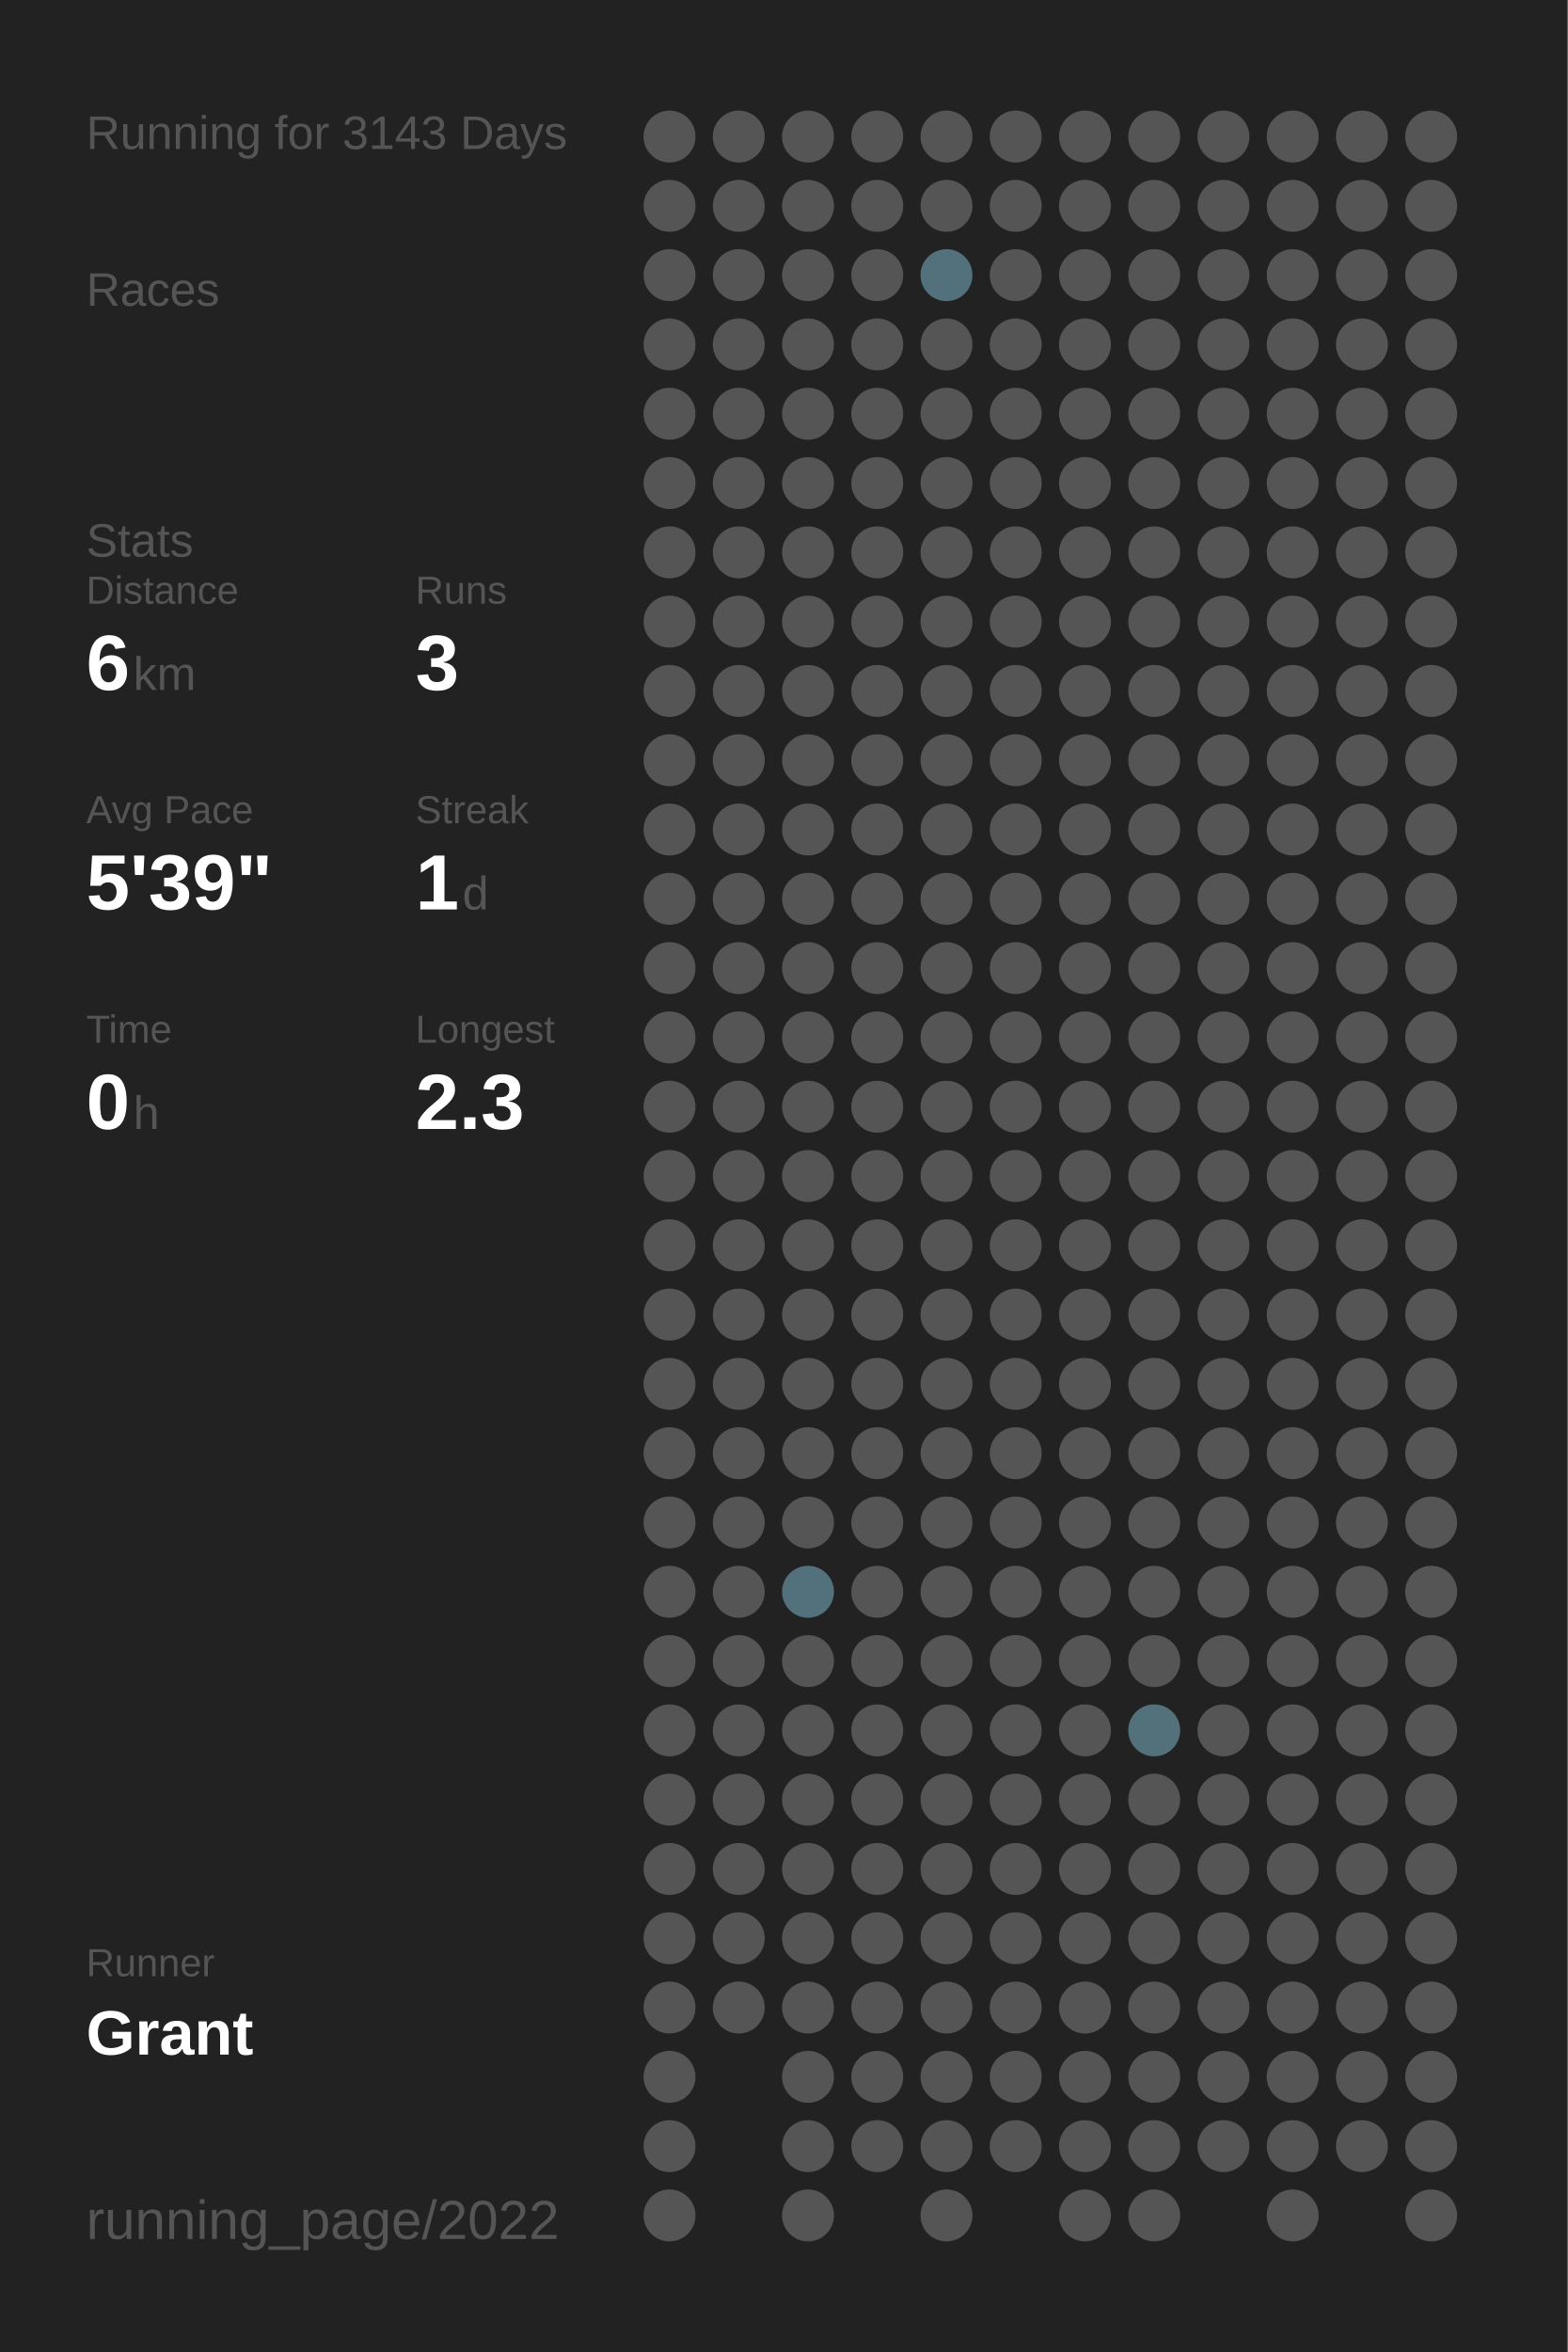
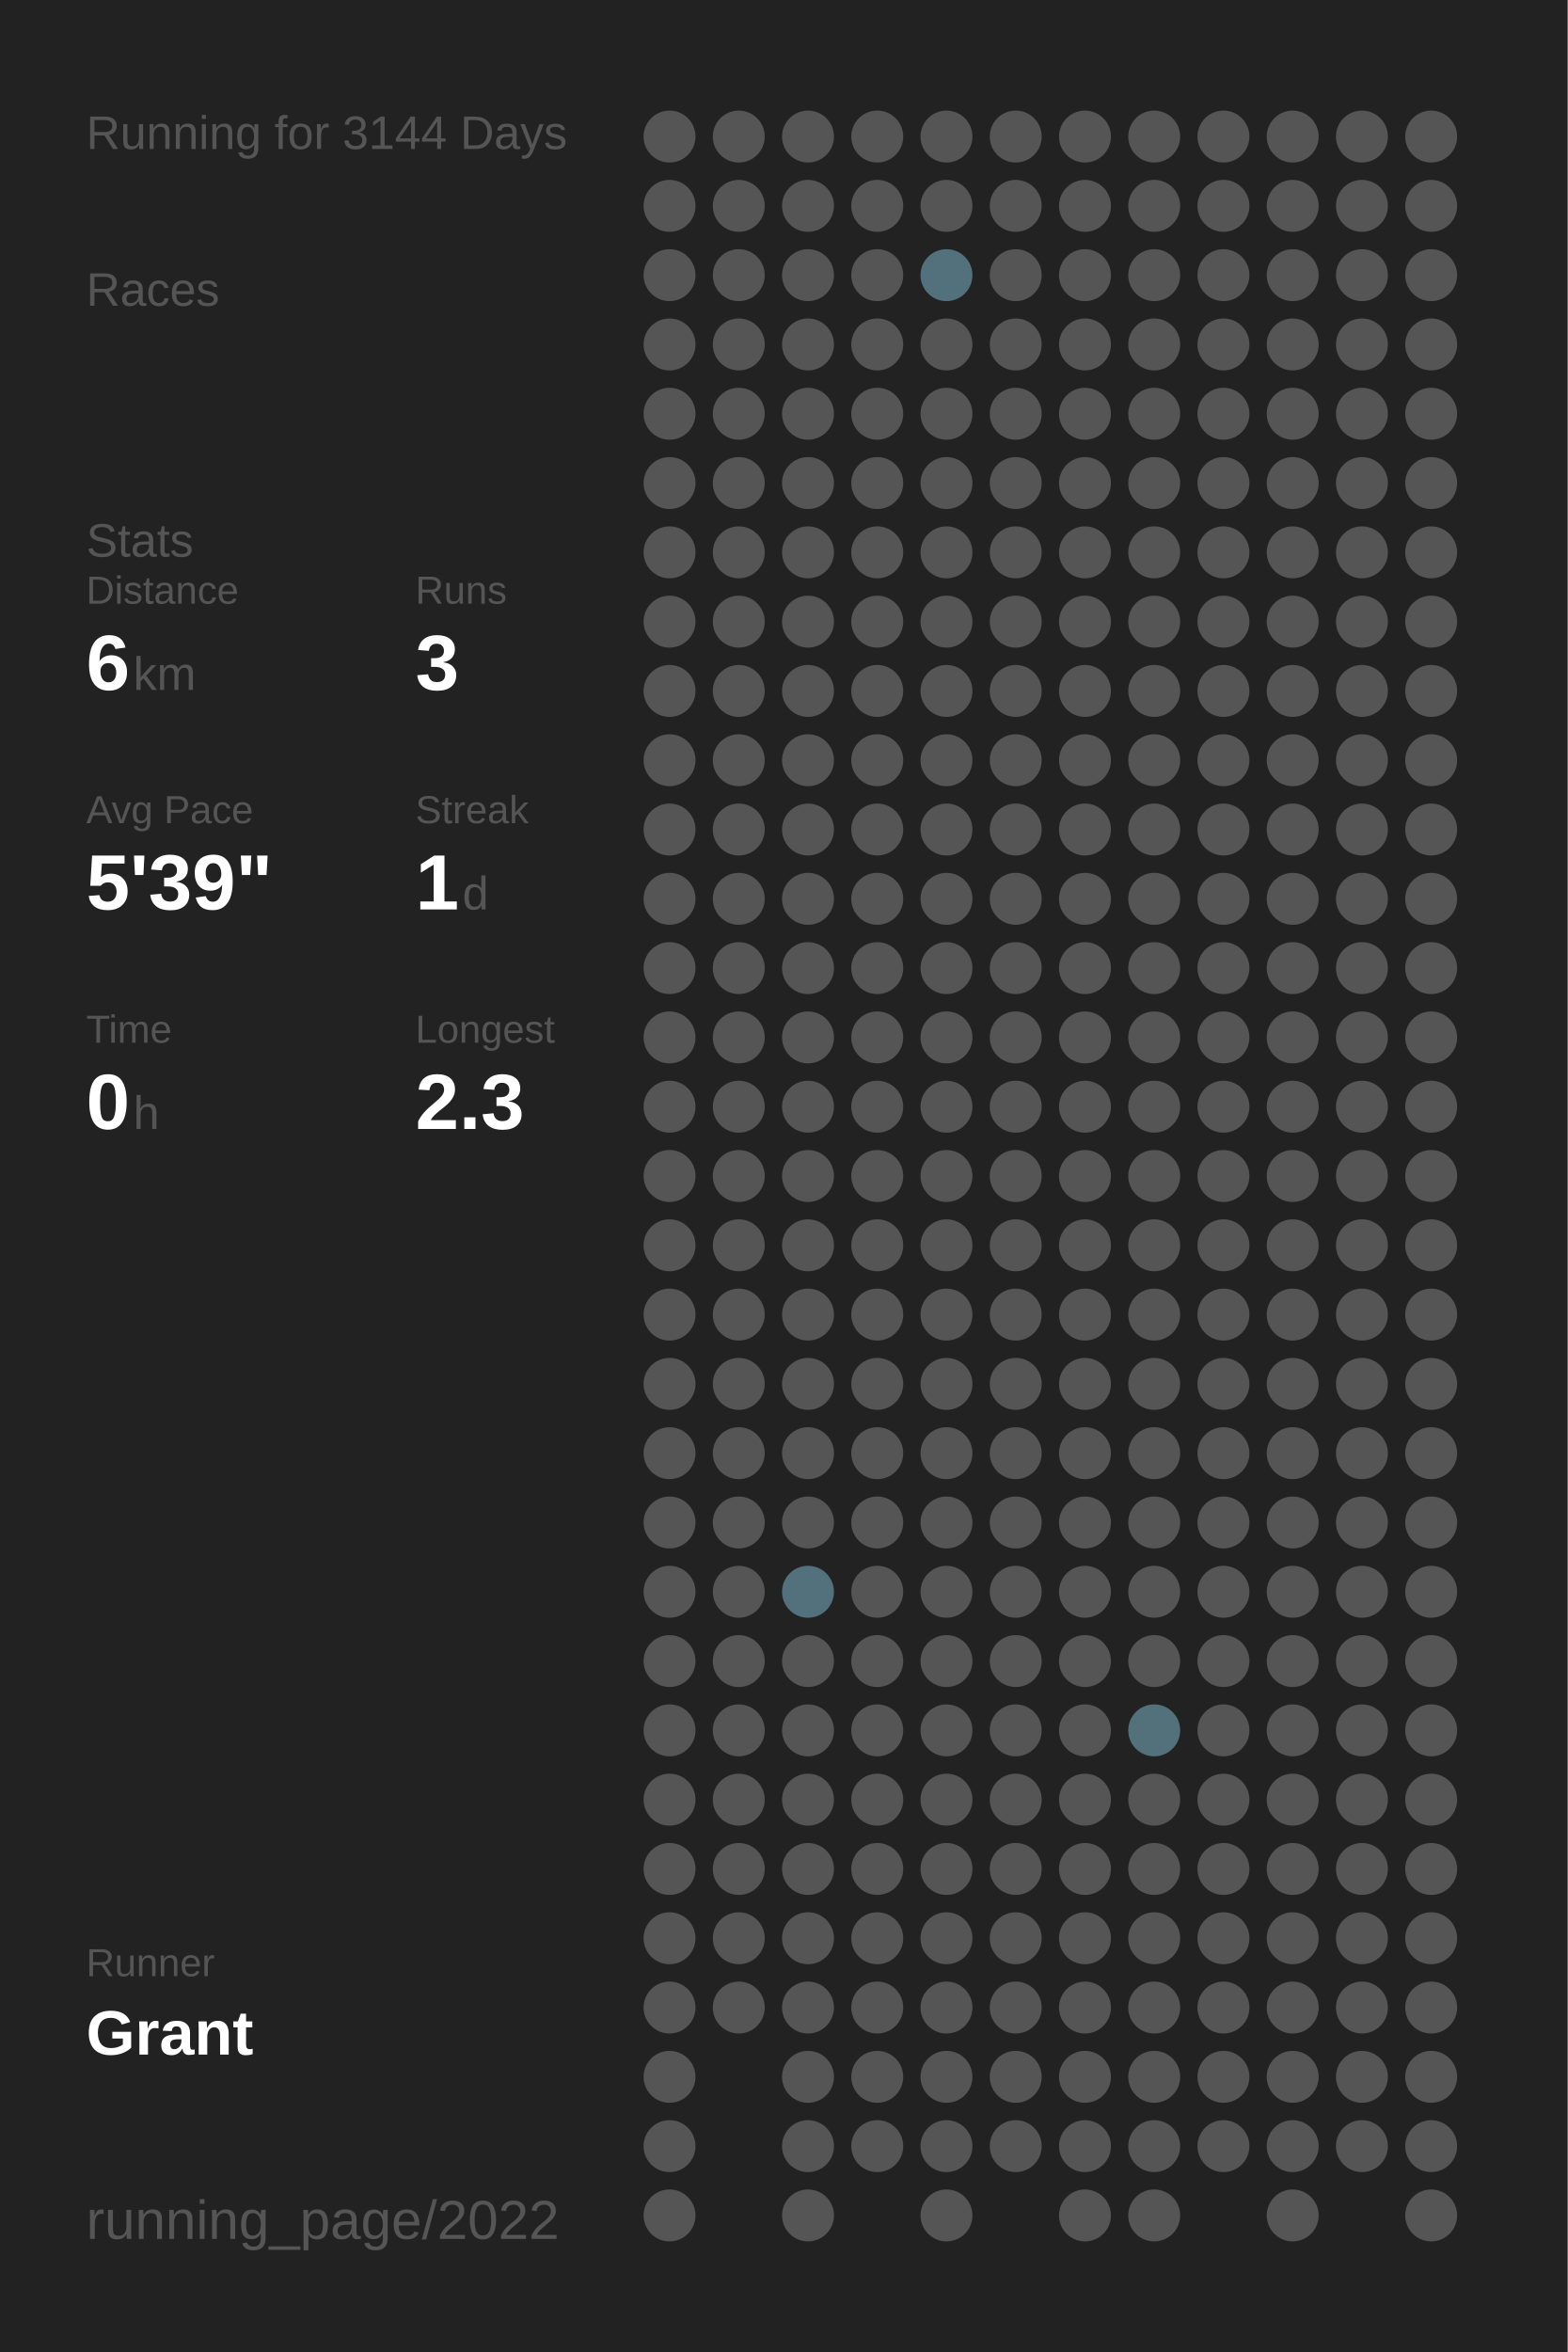
<svg xmlns="http://www.w3.org/2000/svg" baseProfile="full" height="300mm" version="1.1" viewBox="0,0,200,300" width="200mm">
  <defs />
  <rect fill="#222222" height="300" width="200" x="0" y="0" />
-   <text fill="#555555" style="font-size:6px; font-family:Arial;" x="11" y="19">Running for 3143 Days</text>
+   <text fill="#555555" style="font-size:6px; font-family:Arial;" x="11" y="19">Running for 3144 Days</text>
  <text fill="#555555" style="font-size:6px; font-family:Arial;" x="11" y="39">Races</text>
  <text fill="#555555" style="font-size:6px; font-family:Arial;" x="11" y="71">Stats</text>
  <text fill="#555555" style="font-size:5px; font-family:Arial;" x="11" y="77">Distance</text>
  <text fill="#FFFFFF" style="font-size:10px; font-family:Arial; font-weight:bold;" x="11" y="88">6</text>
  <text fill="#555555" style="font-size:6px; font-family:Arial;" x="17" y="88">km</text>
  <text fill="#555555" style="font-size:5px; font-family:Arial;" x="53" y="77">Runs</text>
  <text fill="#FFFFFF" style="font-size:10px; font-family:Arial; font-weight:bold;" x="53" y="88">3</text>
  <text fill="#555555" style="font-size:5px; font-family:Arial;" x="11" y="105">Avg Pace</text>
  <text fill="#FFFFFF" style="font-size:10px; font-family:Arial; font-weight:bold;" x="11" y="116">5'39"</text>
  <text fill="#555555" style="font-size:5px; font-family:Arial;" x="53" y="105">Streak</text>
  <text fill="#FFFFFF" style="font-size:10px; font-family:Arial; font-weight:bold;" x="53" y="116">1</text>
  <text fill="#555555" style="font-size:6px; font-family:Arial;" x="59" y="116">d</text>
  <text fill="#555555" style="font-size:5px; font-family:Arial;" x="11" y="133">Time</text>
  <text fill="#FFFFFF" style="font-size:10px; font-family:Arial; font-weight:bold;" x="11" y="144">0</text>
  <text fill="#555555" style="font-size:6px; font-family:Arial;" x="17" y="144">h</text>
  <text fill="#555555" style="font-size:5px; font-family:Arial;" x="53" y="133">Longest</text>
  <text fill="#FFFFFF" style="font-size:10px; font-family:Arial; font-weight:bold;" x="53" y="144">2.3</text>
  <text fill="#555555" style="font-size:5px; font-family:Arial;" x="11" y="252.065">Runner</text>
  <text fill="#FFFFFF" style="font-size:8px; font-family:Arial; font-weight:bold;" x="11" y="262.065">Grant</text>
  <text fill="#555555" style="font-size:7px; font-family:Arial;" x="11" y="285.581">running_page/2022</text>
  <circle cx="85.417" cy="17.419" fill="#555555" r="3.312" />
  <circle cx="85.417" cy="26.258" fill="#555555" r="3.312" />
  <circle cx="85.417" cy="35.097" fill="#555555" r="3.312" />
  <circle cx="85.417" cy="43.935" fill="#555555" r="3.312" />
  <circle cx="85.417" cy="52.774" fill="#555555" r="3.312" />
  <circle cx="85.417" cy="61.613" fill="#555555" r="3.312" />
  <circle cx="85.417" cy="70.452" fill="#555555" r="3.312" />
  <circle cx="85.417" cy="79.29" fill="#555555" r="3.312" />
  <circle cx="85.417" cy="88.129" fill="#555555" r="3.312" />
  <circle cx="85.417" cy="96.968" fill="#555555" r="3.312" />
  <circle cx="85.417" cy="105.806" fill="#555555" r="3.312" />
  <circle cx="85.417" cy="114.645" fill="#555555" r="3.312" />
  <circle cx="85.417" cy="123.484" fill="#555555" r="3.312" />
  <circle cx="85.417" cy="132.323" fill="#555555" r="3.312" />
  <circle cx="85.417" cy="141.161" fill="#555555" r="3.312" />
  <circle cx="85.417" cy="150" fill="#555555" r="3.312" />
  <circle cx="85.417" cy="158.839" fill="#555555" r="3.312" />
  <circle cx="85.417" cy="167.677" fill="#555555" r="3.312" />
  <circle cx="85.417" cy="176.516" fill="#555555" r="3.312" />
  <circle cx="85.417" cy="185.355" fill="#555555" r="3.312" />
  <circle cx="85.417" cy="194.194" fill="#555555" r="3.312" />
  <circle cx="85.417" cy="203.032" fill="#555555" r="3.312" />
  <circle cx="85.417" cy="211.871" fill="#555555" r="3.312" />
  <circle cx="85.417" cy="220.71" fill="#555555" r="3.312" />
  <circle cx="85.417" cy="229.548" fill="#555555" r="3.312" />
  <circle cx="85.417" cy="238.387" fill="#555555" r="3.312" />
  <circle cx="85.417" cy="247.226" fill="#555555" r="3.312" />
  <circle cx="85.417" cy="256.065" fill="#555555" r="3.312" />
  <circle cx="85.417" cy="264.903" fill="#555555" r="3.312" />
  <circle cx="85.417" cy="273.742" fill="#555555" r="3.312" />
  <circle cx="85.417" cy="282.581" fill="#555555" r="3.312" />
  <circle cx="94.25" cy="17.419" fill="#555555" r="3.312" />
  <circle cx="94.25" cy="26.258" fill="#555555" r="3.312" />
  <circle cx="94.25" cy="35.097" fill="#555555" r="3.312" />
  <circle cx="94.25" cy="43.935" fill="#555555" r="3.312" />
  <circle cx="94.25" cy="52.774" fill="#555555" r="3.312" />
  <circle cx="94.25" cy="61.613" fill="#555555" r="3.312" />
  <circle cx="94.25" cy="70.452" fill="#555555" r="3.312" />
  <circle cx="94.25" cy="79.29" fill="#555555" r="3.312" />
  <circle cx="94.25" cy="88.129" fill="#555555" r="3.312" />
  <circle cx="94.25" cy="96.968" fill="#555555" r="3.312" />
  <circle cx="94.25" cy="105.806" fill="#555555" r="3.312" />
  <circle cx="94.25" cy="114.645" fill="#555555" r="3.312" />
  <circle cx="94.25" cy="123.484" fill="#555555" r="3.312" />
  <circle cx="94.25" cy="132.323" fill="#555555" r="3.312" />
  <circle cx="94.25" cy="141.161" fill="#555555" r="3.312" />
  <circle cx="94.25" cy="150" fill="#555555" r="3.312" />
  <circle cx="94.25" cy="158.839" fill="#555555" r="3.312" />
  <circle cx="94.25" cy="167.677" fill="#555555" r="3.312" />
  <circle cx="94.25" cy="176.516" fill="#555555" r="3.312" />
  <circle cx="94.25" cy="185.355" fill="#555555" r="3.312" />
  <circle cx="94.25" cy="194.194" fill="#555555" r="3.312" />
  <circle cx="94.25" cy="203.032" fill="#555555" r="3.312" />
  <circle cx="94.25" cy="211.871" fill="#555555" r="3.312" />
  <circle cx="94.25" cy="220.71" fill="#555555" r="3.312" />
  <circle cx="94.25" cy="229.548" fill="#555555" r="3.312" />
  <circle cx="94.25" cy="238.387" fill="#555555" r="3.312" />
  <circle cx="94.25" cy="247.226" fill="#555555" r="3.312" />
  <circle cx="94.25" cy="256.065" fill="#555555" r="3.312" />
  <circle cx="103.083" cy="17.419" fill="#555555" r="3.312" />
  <circle cx="103.083" cy="26.258" fill="#555555" r="3.312" />
  <circle cx="103.083" cy="35.097" fill="#555555" r="3.312" />
  <circle cx="103.083" cy="43.935" fill="#555555" r="3.312" />
  <circle cx="103.083" cy="52.774" fill="#555555" r="3.312" />
  <circle cx="103.083" cy="61.613" fill="#555555" r="3.312" />
  <circle cx="103.083" cy="70.452" fill="#555555" r="3.312" />
  <circle cx="103.083" cy="79.29" fill="#555555" r="3.312" />
  <circle cx="103.083" cy="88.129" fill="#555555" r="3.312" />
  <circle cx="103.083" cy="96.968" fill="#555555" r="3.312" />
  <circle cx="103.083" cy="105.806" fill="#555555" r="3.312" />
  <circle cx="103.083" cy="114.645" fill="#555555" r="3.312" />
  <circle cx="103.083" cy="123.484" fill="#555555" r="3.312" />
  <circle cx="103.083" cy="132.323" fill="#555555" r="3.312" />
  <circle cx="103.083" cy="141.161" fill="#555555" r="3.312" />
  <circle cx="103.083" cy="150" fill="#555555" r="3.312" />
  <circle cx="103.083" cy="158.839" fill="#555555" r="3.312" />
  <circle cx="103.083" cy="167.677" fill="#555555" r="3.312" />
  <circle cx="103.083" cy="176.516" fill="#555555" r="3.312" />
  <circle cx="103.083" cy="185.355" fill="#555555" r="3.312" />
  <circle cx="103.083" cy="194.194" fill="#555555" r="3.312" />
  <circle cx="103.083" cy="203.032" fill="#53717c" r="3.312" />
  <circle cx="103.083" cy="211.871" fill="#555555" r="3.312" />
  <circle cx="103.083" cy="220.71" fill="#555555" r="3.312" />
  <circle cx="103.083" cy="229.548" fill="#555555" r="3.312" />
  <circle cx="103.083" cy="238.387" fill="#555555" r="3.312" />
  <circle cx="103.083" cy="247.226" fill="#555555" r="3.312" />
  <circle cx="103.083" cy="256.065" fill="#555555" r="3.312" />
  <circle cx="103.083" cy="264.903" fill="#555555" r="3.312" />
  <circle cx="103.083" cy="273.742" fill="#555555" r="3.312" />
  <circle cx="103.083" cy="282.581" fill="#555555" r="3.312" />
  <circle cx="111.917" cy="17.419" fill="#555555" r="3.312" />
  <circle cx="111.917" cy="26.258" fill="#555555" r="3.312" />
  <circle cx="111.917" cy="35.097" fill="#555555" r="3.312" />
  <circle cx="111.917" cy="43.935" fill="#555555" r="3.312" />
  <circle cx="111.917" cy="52.774" fill="#555555" r="3.312" />
  <circle cx="111.917" cy="61.613" fill="#555555" r="3.312" />
  <circle cx="111.917" cy="70.452" fill="#555555" r="3.312" />
  <circle cx="111.917" cy="79.29" fill="#555555" r="3.312" />
  <circle cx="111.917" cy="88.129" fill="#555555" r="3.312" />
  <circle cx="111.917" cy="96.968" fill="#555555" r="3.312" />
  <circle cx="111.917" cy="105.806" fill="#555555" r="3.312" />
  <circle cx="111.917" cy="114.645" fill="#555555" r="3.312" />
  <circle cx="111.917" cy="123.484" fill="#555555" r="3.312" />
  <circle cx="111.917" cy="132.323" fill="#555555" r="3.312" />
  <circle cx="111.917" cy="141.161" fill="#555555" r="3.312" />
  <circle cx="111.917" cy="150" fill="#555555" r="3.312" />
  <circle cx="111.917" cy="158.839" fill="#555555" r="3.312" />
  <circle cx="111.917" cy="167.677" fill="#555555" r="3.312" />
  <circle cx="111.917" cy="176.516" fill="#555555" r="3.312" />
  <circle cx="111.917" cy="185.355" fill="#555555" r="3.312" />
  <circle cx="111.917" cy="194.194" fill="#555555" r="3.312" />
  <circle cx="111.917" cy="203.032" fill="#555555" r="3.312" />
  <circle cx="111.917" cy="211.871" fill="#555555" r="3.312" />
  <circle cx="111.917" cy="220.71" fill="#555555" r="3.312" />
  <circle cx="111.917" cy="229.548" fill="#555555" r="3.312" />
  <circle cx="111.917" cy="238.387" fill="#555555" r="3.312" />
  <circle cx="111.917" cy="247.226" fill="#555555" r="3.312" />
  <circle cx="111.917" cy="256.065" fill="#555555" r="3.312" />
  <circle cx="111.917" cy="264.903" fill="#555555" r="3.312" />
  <circle cx="111.917" cy="273.742" fill="#555555" r="3.312" />
  <circle cx="120.75" cy="17.419" fill="#555555" r="3.312" />
  <circle cx="120.75" cy="26.258" fill="#555555" r="3.312" />
  <circle cx="120.75" cy="35.097" fill="#53717c" r="3.312" />
  <circle cx="120.75" cy="43.935" fill="#555555" r="3.312" />
  <circle cx="120.75" cy="52.774" fill="#555555" r="3.312" />
  <circle cx="120.75" cy="61.613" fill="#555555" r="3.312" />
  <circle cx="120.75" cy="70.452" fill="#555555" r="3.312" />
  <circle cx="120.75" cy="79.29" fill="#555555" r="3.312" />
  <circle cx="120.75" cy="88.129" fill="#555555" r="3.312" />
  <circle cx="120.75" cy="96.968" fill="#555555" r="3.312" />
  <circle cx="120.75" cy="105.806" fill="#555555" r="3.312" />
  <circle cx="120.75" cy="114.645" fill="#555555" r="3.312" />
  <circle cx="120.75" cy="123.484" fill="#555555" r="3.312" />
  <circle cx="120.75" cy="132.323" fill="#555555" r="3.312" />
  <circle cx="120.75" cy="141.161" fill="#555555" r="3.312" />
  <circle cx="120.75" cy="150" fill="#555555" r="3.312" />
  <circle cx="120.75" cy="158.839" fill="#555555" r="3.312" />
  <circle cx="120.75" cy="167.677" fill="#555555" r="3.312" />
  <circle cx="120.75" cy="176.516" fill="#555555" r="3.312" />
  <circle cx="120.75" cy="185.355" fill="#555555" r="3.312" />
  <circle cx="120.75" cy="194.194" fill="#555555" r="3.312" />
  <circle cx="120.75" cy="203.032" fill="#555555" r="3.312" />
  <circle cx="120.75" cy="211.871" fill="#555555" r="3.312" />
  <circle cx="120.75" cy="220.71" fill="#555555" r="3.312" />
  <circle cx="120.75" cy="229.548" fill="#555555" r="3.312" />
  <circle cx="120.75" cy="238.387" fill="#555555" r="3.312" />
  <circle cx="120.75" cy="247.226" fill="#555555" r="3.312" />
  <circle cx="120.75" cy="256.065" fill="#555555" r="3.312" />
  <circle cx="120.75" cy="264.903" fill="#555555" r="3.312" />
  <circle cx="120.75" cy="273.742" fill="#555555" r="3.312" />
  <circle cx="120.75" cy="282.581" fill="#555555" r="3.312" />
  <circle cx="129.583" cy="17.419" fill="#555555" r="3.312" />
  <circle cx="129.583" cy="26.258" fill="#555555" r="3.312" />
  <circle cx="129.583" cy="35.097" fill="#555555" r="3.312" />
  <circle cx="129.583" cy="43.935" fill="#555555" r="3.312" />
  <circle cx="129.583" cy="52.774" fill="#555555" r="3.312" />
  <circle cx="129.583" cy="61.613" fill="#555555" r="3.312" />
  <circle cx="129.583" cy="70.452" fill="#555555" r="3.312" />
  <circle cx="129.583" cy="79.29" fill="#555555" r="3.312" />
  <circle cx="129.583" cy="88.129" fill="#555555" r="3.312" />
  <circle cx="129.583" cy="96.968" fill="#555555" r="3.312" />
  <circle cx="129.583" cy="105.806" fill="#555555" r="3.312" />
  <circle cx="129.583" cy="114.645" fill="#555555" r="3.312" />
  <circle cx="129.583" cy="123.484" fill="#555555" r="3.312" />
  <circle cx="129.583" cy="132.323" fill="#555555" r="3.312" />
  <circle cx="129.583" cy="141.161" fill="#555555" r="3.312" />
  <circle cx="129.583" cy="150" fill="#555555" r="3.312" />
  <circle cx="129.583" cy="158.839" fill="#555555" r="3.312" />
  <circle cx="129.583" cy="167.677" fill="#555555" r="3.312" />
  <circle cx="129.583" cy="176.516" fill="#555555" r="3.312" />
  <circle cx="129.583" cy="185.355" fill="#555555" r="3.312" />
  <circle cx="129.583" cy="194.194" fill="#555555" r="3.312" />
  <circle cx="129.583" cy="203.032" fill="#555555" r="3.312" />
  <circle cx="129.583" cy="211.871" fill="#555555" r="3.312" />
  <circle cx="129.583" cy="220.71" fill="#555555" r="3.312" />
  <circle cx="129.583" cy="229.548" fill="#555555" r="3.312" />
  <circle cx="129.583" cy="238.387" fill="#555555" r="3.312" />
  <circle cx="129.583" cy="247.226" fill="#555555" r="3.312" />
  <circle cx="129.583" cy="256.065" fill="#555555" r="3.312" />
  <circle cx="129.583" cy="264.903" fill="#555555" r="3.312" />
  <circle cx="129.583" cy="273.742" fill="#555555" r="3.312" />
  <circle cx="138.417" cy="17.419" fill="#555555" r="3.312" />
  <circle cx="138.417" cy="26.258" fill="#555555" r="3.312" />
  <circle cx="138.417" cy="35.097" fill="#555555" r="3.312" />
  <circle cx="138.417" cy="43.935" fill="#555555" r="3.312" />
  <circle cx="138.417" cy="52.774" fill="#555555" r="3.312" />
  <circle cx="138.417" cy="61.613" fill="#555555" r="3.312" />
  <circle cx="138.417" cy="70.452" fill="#555555" r="3.312" />
  <circle cx="138.417" cy="79.29" fill="#555555" r="3.312" />
  <circle cx="138.417" cy="88.129" fill="#555555" r="3.312" />
  <circle cx="138.417" cy="96.968" fill="#555555" r="3.312" />
  <circle cx="138.417" cy="105.806" fill="#555555" r="3.312" />
  <circle cx="138.417" cy="114.645" fill="#555555" r="3.312" />
  <circle cx="138.417" cy="123.484" fill="#555555" r="3.312" />
  <circle cx="138.417" cy="132.323" fill="#555555" r="3.312" />
  <circle cx="138.417" cy="141.161" fill="#555555" r="3.312" />
  <circle cx="138.417" cy="150" fill="#555555" r="3.312" />
  <circle cx="138.417" cy="158.839" fill="#555555" r="3.312" />
  <circle cx="138.417" cy="167.677" fill="#555555" r="3.312" />
  <circle cx="138.417" cy="176.516" fill="#555555" r="3.312" />
  <circle cx="138.417" cy="185.355" fill="#555555" r="3.312" />
  <circle cx="138.417" cy="194.194" fill="#555555" r="3.312" />
  <circle cx="138.417" cy="203.032" fill="#555555" r="3.312" />
  <circle cx="138.417" cy="211.871" fill="#555555" r="3.312" />
  <circle cx="138.417" cy="220.71" fill="#555555" r="3.312" />
  <circle cx="138.417" cy="229.548" fill="#555555" r="3.312" />
  <circle cx="138.417" cy="238.387" fill="#555555" r="3.312" />
  <circle cx="138.417" cy="247.226" fill="#555555" r="3.312" />
  <circle cx="138.417" cy="256.065" fill="#555555" r="3.312" />
  <circle cx="138.417" cy="264.903" fill="#555555" r="3.312" />
  <circle cx="138.417" cy="273.742" fill="#555555" r="3.312" />
  <circle cx="138.417" cy="282.581" fill="#555555" r="3.312" />
  <circle cx="147.25" cy="17.419" fill="#555555" r="3.312" />
  <circle cx="147.25" cy="26.258" fill="#555555" r="3.312" />
  <circle cx="147.25" cy="35.097" fill="#555555" r="3.312" />
  <circle cx="147.25" cy="43.935" fill="#555555" r="3.312" />
  <circle cx="147.25" cy="52.774" fill="#555555" r="3.312" />
  <circle cx="147.25" cy="61.613" fill="#555555" r="3.312" />
  <circle cx="147.25" cy="70.452" fill="#555555" r="3.312" />
  <circle cx="147.25" cy="79.29" fill="#555555" r="3.312" />
  <circle cx="147.25" cy="88.129" fill="#555555" r="3.312" />
  <circle cx="147.25" cy="96.968" fill="#555555" r="3.312" />
  <circle cx="147.25" cy="105.806" fill="#555555" r="3.312" />
  <circle cx="147.25" cy="114.645" fill="#555555" r="3.312" />
  <circle cx="147.25" cy="123.484" fill="#555555" r="3.312" />
  <circle cx="147.25" cy="132.323" fill="#555555" r="3.312" />
  <circle cx="147.25" cy="141.161" fill="#555555" r="3.312" />
  <circle cx="147.25" cy="150" fill="#555555" r="3.312" />
  <circle cx="147.25" cy="158.839" fill="#555555" r="3.312" />
  <circle cx="147.25" cy="167.677" fill="#555555" r="3.312" />
  <circle cx="147.25" cy="176.516" fill="#555555" r="3.312" />
  <circle cx="147.25" cy="185.355" fill="#555555" r="3.312" />
  <circle cx="147.25" cy="194.194" fill="#555555" r="3.312" />
  <circle cx="147.25" cy="203.032" fill="#555555" r="3.312" />
  <circle cx="147.25" cy="211.871" fill="#555555" r="3.312" />
  <circle cx="147.25" cy="220.71" fill="#53717b" r="3.312" />
  <circle cx="147.25" cy="229.548" fill="#555555" r="3.312" />
  <circle cx="147.25" cy="238.387" fill="#555555" r="3.312" />
  <circle cx="147.25" cy="247.226" fill="#555555" r="3.312" />
  <circle cx="147.25" cy="256.065" fill="#555555" r="3.312" />
  <circle cx="147.25" cy="264.903" fill="#555555" r="3.312" />
  <circle cx="147.25" cy="273.742" fill="#555555" r="3.312" />
  <circle cx="147.25" cy="282.581" fill="#555555" r="3.312" />
  <circle cx="156.083" cy="17.419" fill="#555555" r="3.312" />
  <circle cx="156.083" cy="26.258" fill="#555555" r="3.312" />
  <circle cx="156.083" cy="35.097" fill="#555555" r="3.312" />
  <circle cx="156.083" cy="43.935" fill="#555555" r="3.312" />
  <circle cx="156.083" cy="52.774" fill="#555555" r="3.312" />
  <circle cx="156.083" cy="61.613" fill="#555555" r="3.312" />
  <circle cx="156.083" cy="70.452" fill="#555555" r="3.312" />
  <circle cx="156.083" cy="79.29" fill="#555555" r="3.312" />
  <circle cx="156.083" cy="88.129" fill="#555555" r="3.312" />
  <circle cx="156.083" cy="96.968" fill="#555555" r="3.312" />
  <circle cx="156.083" cy="105.806" fill="#555555" r="3.312" />
  <circle cx="156.083" cy="114.645" fill="#555555" r="3.312" />
  <circle cx="156.083" cy="123.484" fill="#555555" r="3.312" />
  <circle cx="156.083" cy="132.323" fill="#555555" r="3.312" />
  <circle cx="156.083" cy="141.161" fill="#555555" r="3.312" />
  <circle cx="156.083" cy="150" fill="#555555" r="3.312" />
  <circle cx="156.083" cy="158.839" fill="#555555" r="3.312" />
  <circle cx="156.083" cy="167.677" fill="#555555" r="3.312" />
  <circle cx="156.083" cy="176.516" fill="#555555" r="3.312" />
  <circle cx="156.083" cy="185.355" fill="#555555" r="3.312" />
  <circle cx="156.083" cy="194.194" fill="#555555" r="3.312" />
  <circle cx="156.083" cy="203.032" fill="#555555" r="3.312" />
  <circle cx="156.083" cy="211.871" fill="#555555" r="3.312" />
  <circle cx="156.083" cy="220.71" fill="#555555" r="3.312" />
  <circle cx="156.083" cy="229.548" fill="#555555" r="3.312" />
  <circle cx="156.083" cy="238.387" fill="#555555" r="3.312" />
  <circle cx="156.083" cy="247.226" fill="#555555" r="3.312" />
  <circle cx="156.083" cy="256.065" fill="#555555" r="3.312" />
  <circle cx="156.083" cy="264.903" fill="#555555" r="3.312" />
  <circle cx="156.083" cy="273.742" fill="#555555" r="3.312" />
  <circle cx="164.917" cy="17.419" fill="#555555" r="3.312" />
  <circle cx="164.917" cy="26.258" fill="#555555" r="3.312" />
  <circle cx="164.917" cy="35.097" fill="#555555" r="3.312" />
  <circle cx="164.917" cy="43.935" fill="#555555" r="3.312" />
  <circle cx="164.917" cy="52.774" fill="#555555" r="3.312" />
  <circle cx="164.917" cy="61.613" fill="#555555" r="3.312" />
  <circle cx="164.917" cy="70.452" fill="#555555" r="3.312" />
  <circle cx="164.917" cy="79.29" fill="#555555" r="3.312" />
  <circle cx="164.917" cy="88.129" fill="#555555" r="3.312" />
  <circle cx="164.917" cy="96.968" fill="#555555" r="3.312" />
  <circle cx="164.917" cy="105.806" fill="#555555" r="3.312" />
  <circle cx="164.917" cy="114.645" fill="#555555" r="3.312" />
  <circle cx="164.917" cy="123.484" fill="#555555" r="3.312" />
  <circle cx="164.917" cy="132.323" fill="#555555" r="3.312" />
  <circle cx="164.917" cy="141.161" fill="#555555" r="3.312" />
  <circle cx="164.917" cy="150" fill="#555555" r="3.312" />
  <circle cx="164.917" cy="158.839" fill="#555555" r="3.312" />
  <circle cx="164.917" cy="167.677" fill="#555555" r="3.312" />
  <circle cx="164.917" cy="176.516" fill="#555555" r="3.312" />
  <circle cx="164.917" cy="185.355" fill="#555555" r="3.312" />
  <circle cx="164.917" cy="194.194" fill="#555555" r="3.312" />
  <circle cx="164.917" cy="203.032" fill="#555555" r="3.312" />
  <circle cx="164.917" cy="211.871" fill="#555555" r="3.312" />
  <circle cx="164.917" cy="220.71" fill="#555555" r="3.312" />
  <circle cx="164.917" cy="229.548" fill="#555555" r="3.312" />
  <circle cx="164.917" cy="238.387" fill="#555555" r="3.312" />
  <circle cx="164.917" cy="247.226" fill="#555555" r="3.312" />
  <circle cx="164.917" cy="256.065" fill="#555555" r="3.312" />
  <circle cx="164.917" cy="264.903" fill="#555555" r="3.312" />
  <circle cx="164.917" cy="273.742" fill="#555555" r="3.312" />
  <circle cx="164.917" cy="282.581" fill="#555555" r="3.312" />
  <circle cx="173.75" cy="17.419" fill="#555555" r="3.312" />
  <circle cx="173.75" cy="26.258" fill="#555555" r="3.312" />
  <circle cx="173.75" cy="35.097" fill="#555555" r="3.312" />
  <circle cx="173.75" cy="43.935" fill="#555555" r="3.312" />
  <circle cx="173.75" cy="52.774" fill="#555555" r="3.312" />
  <circle cx="173.75" cy="61.613" fill="#555555" r="3.312" />
  <circle cx="173.75" cy="70.452" fill="#555555" r="3.312" />
  <circle cx="173.75" cy="79.29" fill="#555555" r="3.312" />
  <circle cx="173.75" cy="88.129" fill="#555555" r="3.312" />
  <circle cx="173.75" cy="96.968" fill="#555555" r="3.312" />
  <circle cx="173.75" cy="105.806" fill="#555555" r="3.312" />
  <circle cx="173.75" cy="114.645" fill="#555555" r="3.312" />
  <circle cx="173.75" cy="123.484" fill="#555555" r="3.312" />
  <circle cx="173.75" cy="132.323" fill="#555555" r="3.312" />
  <circle cx="173.75" cy="141.161" fill="#555555" r="3.312" />
  <circle cx="173.75" cy="150" fill="#555555" r="3.312" />
  <circle cx="173.75" cy="158.839" fill="#555555" r="3.312" />
  <circle cx="173.75" cy="167.677" fill="#555555" r="3.312" />
  <circle cx="173.75" cy="176.516" fill="#555555" r="3.312" />
  <circle cx="173.75" cy="185.355" fill="#555555" r="3.312" />
  <circle cx="173.75" cy="194.194" fill="#555555" r="3.312" />
  <circle cx="173.75" cy="203.032" fill="#555555" r="3.312" />
  <circle cx="173.75" cy="211.871" fill="#555555" r="3.312" />
  <circle cx="173.75" cy="220.71" fill="#555555" r="3.312" />
  <circle cx="173.75" cy="229.548" fill="#555555" r="3.312" />
  <circle cx="173.75" cy="238.387" fill="#555555" r="3.312" />
  <circle cx="173.75" cy="247.226" fill="#555555" r="3.312" />
  <circle cx="173.75" cy="256.065" fill="#555555" r="3.312" />
  <circle cx="173.75" cy="264.903" fill="#555555" r="3.312" />
  <circle cx="173.75" cy="273.742" fill="#555555" r="3.312" />
  <circle cx="182.583" cy="17.419" fill="#555555" r="3.312" />
  <circle cx="182.583" cy="26.258" fill="#555555" r="3.312" />
  <circle cx="182.583" cy="35.097" fill="#555555" r="3.312" />
  <circle cx="182.583" cy="43.935" fill="#555555" r="3.312" />
  <circle cx="182.583" cy="52.774" fill="#555555" r="3.312" />
  <circle cx="182.583" cy="61.613" fill="#555555" r="3.312" />
  <circle cx="182.583" cy="70.452" fill="#555555" r="3.312" />
  <circle cx="182.583" cy="79.29" fill="#555555" r="3.312" />
  <circle cx="182.583" cy="88.129" fill="#555555" r="3.312" />
  <circle cx="182.583" cy="96.968" fill="#555555" r="3.312" />
  <circle cx="182.583" cy="105.806" fill="#555555" r="3.312" />
  <circle cx="182.583" cy="114.645" fill="#555555" r="3.312" />
  <circle cx="182.583" cy="123.484" fill="#555555" r="3.312" />
  <circle cx="182.583" cy="132.323" fill="#555555" r="3.312" />
  <circle cx="182.583" cy="141.161" fill="#555555" r="3.312" />
  <circle cx="182.583" cy="150" fill="#555555" r="3.312" />
  <circle cx="182.583" cy="158.839" fill="#555555" r="3.312" />
  <circle cx="182.583" cy="167.677" fill="#555555" r="3.312" />
  <circle cx="182.583" cy="176.516" fill="#555555" r="3.312" />
  <circle cx="182.583" cy="185.355" fill="#555555" r="3.312" />
  <circle cx="182.583" cy="194.194" fill="#555555" r="3.312" />
  <circle cx="182.583" cy="203.032" fill="#555555" r="3.312" />
  <circle cx="182.583" cy="211.871" fill="#555555" r="3.312" />
  <circle cx="182.583" cy="220.71" fill="#555555" r="3.312" />
  <circle cx="182.583" cy="229.548" fill="#555555" r="3.312" />
  <circle cx="182.583" cy="238.387" fill="#555555" r="3.312" />
  <circle cx="182.583" cy="247.226" fill="#555555" r="3.312" />
  <circle cx="182.583" cy="256.065" fill="#555555" r="3.312" />
  <circle cx="182.583" cy="264.903" fill="#555555" r="3.312" />
  <circle cx="182.583" cy="273.742" fill="#555555" r="3.312" />
  <circle cx="182.583" cy="282.581" fill="#555555" r="3.312" />
</svg>
